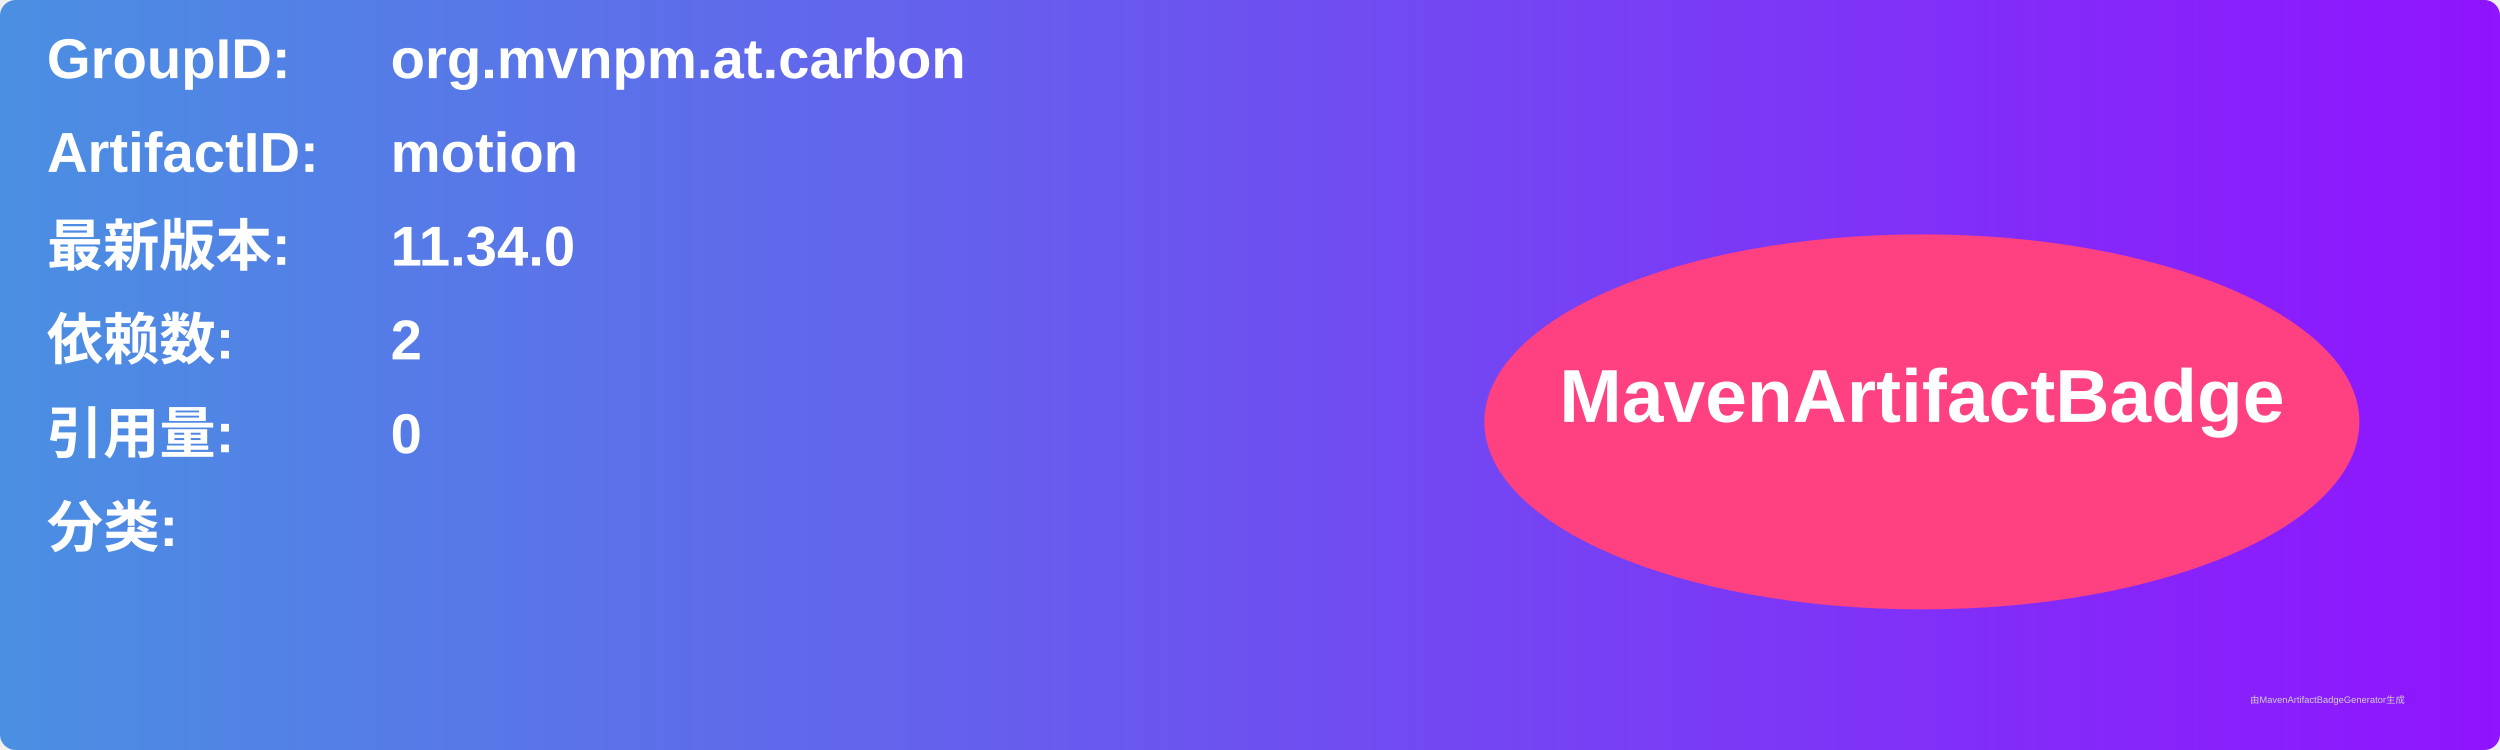
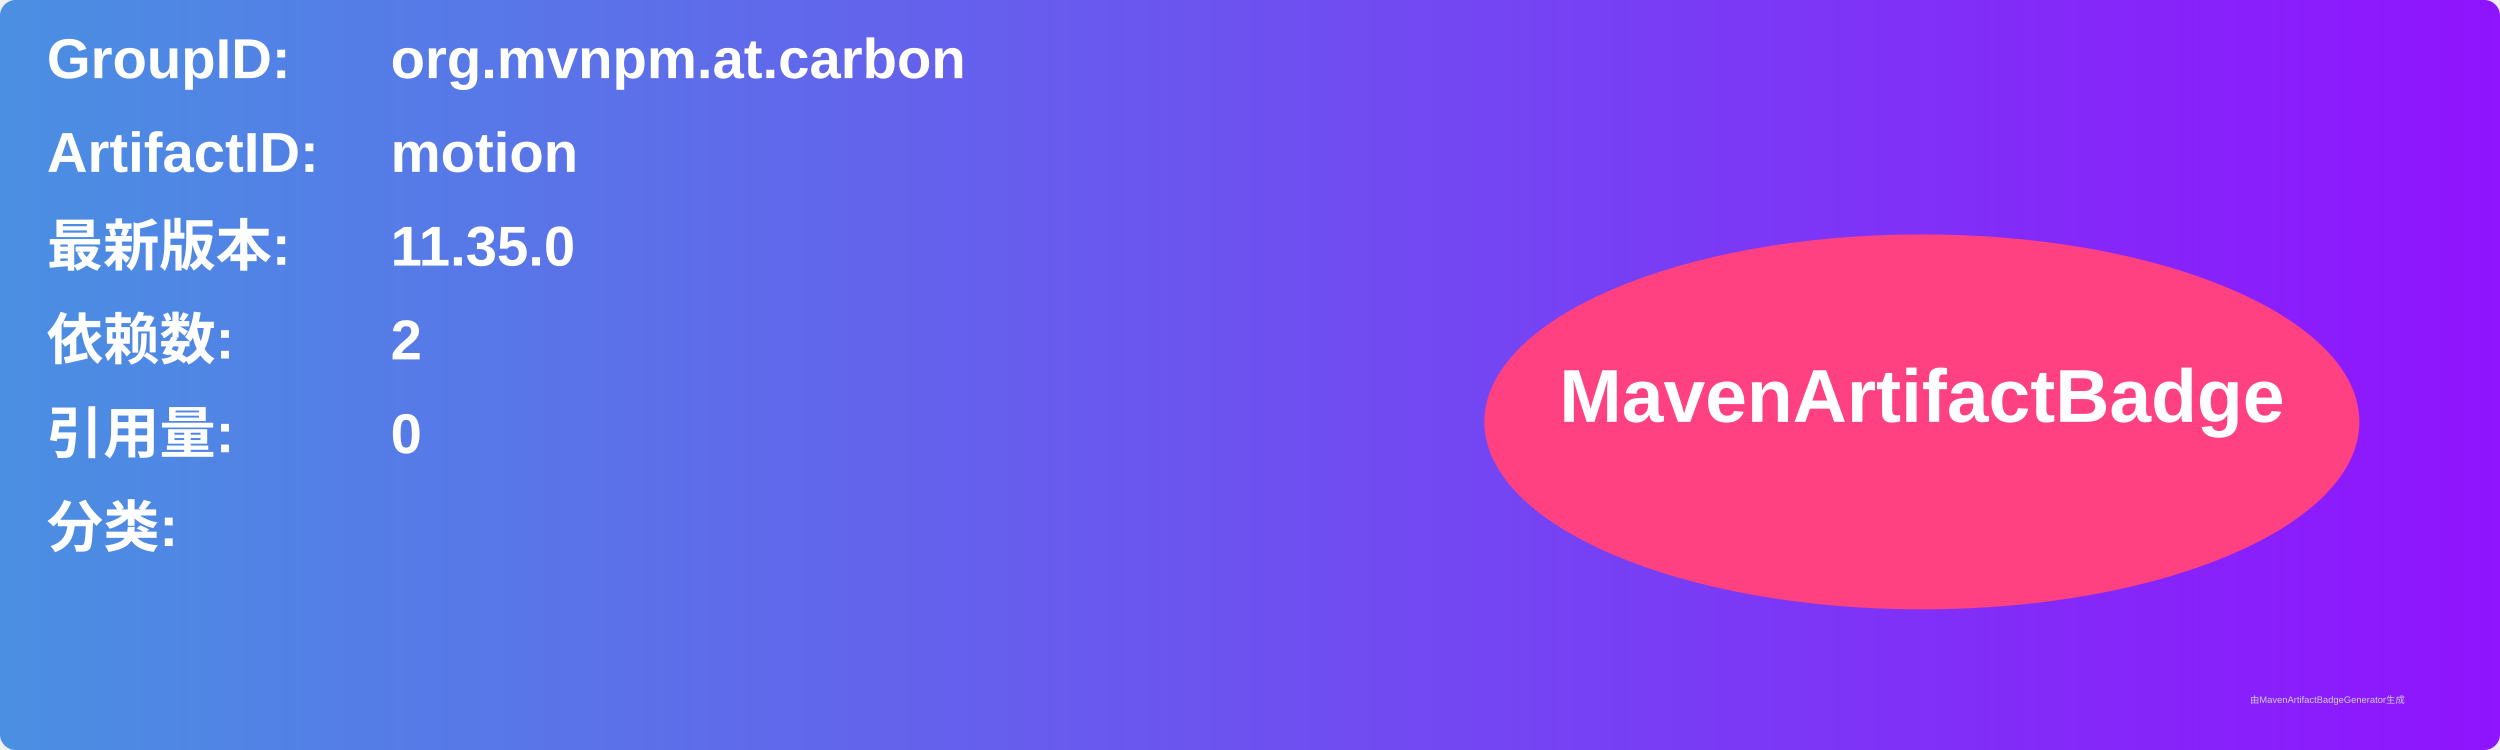
<svg xmlns="http://www.w3.org/2000/svg" width="800" height="240" viewBox="0 0 800 240">
  <linearGradient id="grad" x1="0%" y1="0%" x2="100%" y2="0%">
    <stop offset="0%" stop-color="#4a90e2" />
    <stop offset="100%" stop-color="#9013fe" />
  </linearGradient>
  <rect width="100%" height="100%" rx="5" ry="5" fill="url(#grad)" />
  <g transform="translate(15, 15)">
    <text x="0" y="10" font-family="Arial" font-size="18" fill="white" font-weight="bold" width="260">GroupID:</text>
    <text x="110" y="10" font-family="Arial" font-size="18" fill="white" font-weight="bold" width="460">org.mvnpm.at.carbon</text>
    <text x="0" y="40" font-family="Arial" font-size="18" fill="white" font-weight="bold" width="260">ArtifactID:</text>
    <text x="110" y="40" font-family="Arial" font-size="18" fill="white" font-weight="bold" width="460">motion</text>
    <text x="0" y="70" font-family="Arial" font-size="18" fill="white" font-weight="bold">最新版本:</text>
    <text x="110" y="70" font-family="Arial" font-size="18" fill="white" font-weight="bold">
-       <tspan font-weight="bold">11.34.0</tspan>
+       <tspan font-weight="bold">11.35.0</tspan>
    </text>
    <text x="0" y="100" font-family="Arial" font-size="18" fill="white" font-weight="bold">依赖数: </text>
    <text x="110" y="100" font-family="Arial" font-size="18" fill="white">
      <tspan font-weight="bold">2</tspan>
    </text>
    <text x="0" y="130" font-family="Arial" font-size="18" fill="white" font-weight="bold">引用量: </text>
    <text x="110" y="130" font-family="Arial" font-size="18" fill="white">
      <tspan font-weight="bold">0</tspan>
    </text>
    <text x="0" y="160" font-family="Arial" font-size="18" fill="white" font-weight="bold">分类:</text>
    <text x="10" y="190" font-family="Arial" font-size="10" fill="white">
      <tspan font-weight="bold" />
    </text>
    <ellipse cx="600" cy="120" rx="140" ry="60" fill="#ff4081" />
    <text x="600" y="120" text-anchor="middle" font-family="Arial" font-size="24" fill="white" font-weight="bold">MavenArtifactBadge</text>
  </g>
  <text x="720" y="225" font-family="Arial" font-size="3" fill="#d0d0d0">由MavenArtifactBadgeGenerator生成</text>
</svg>
